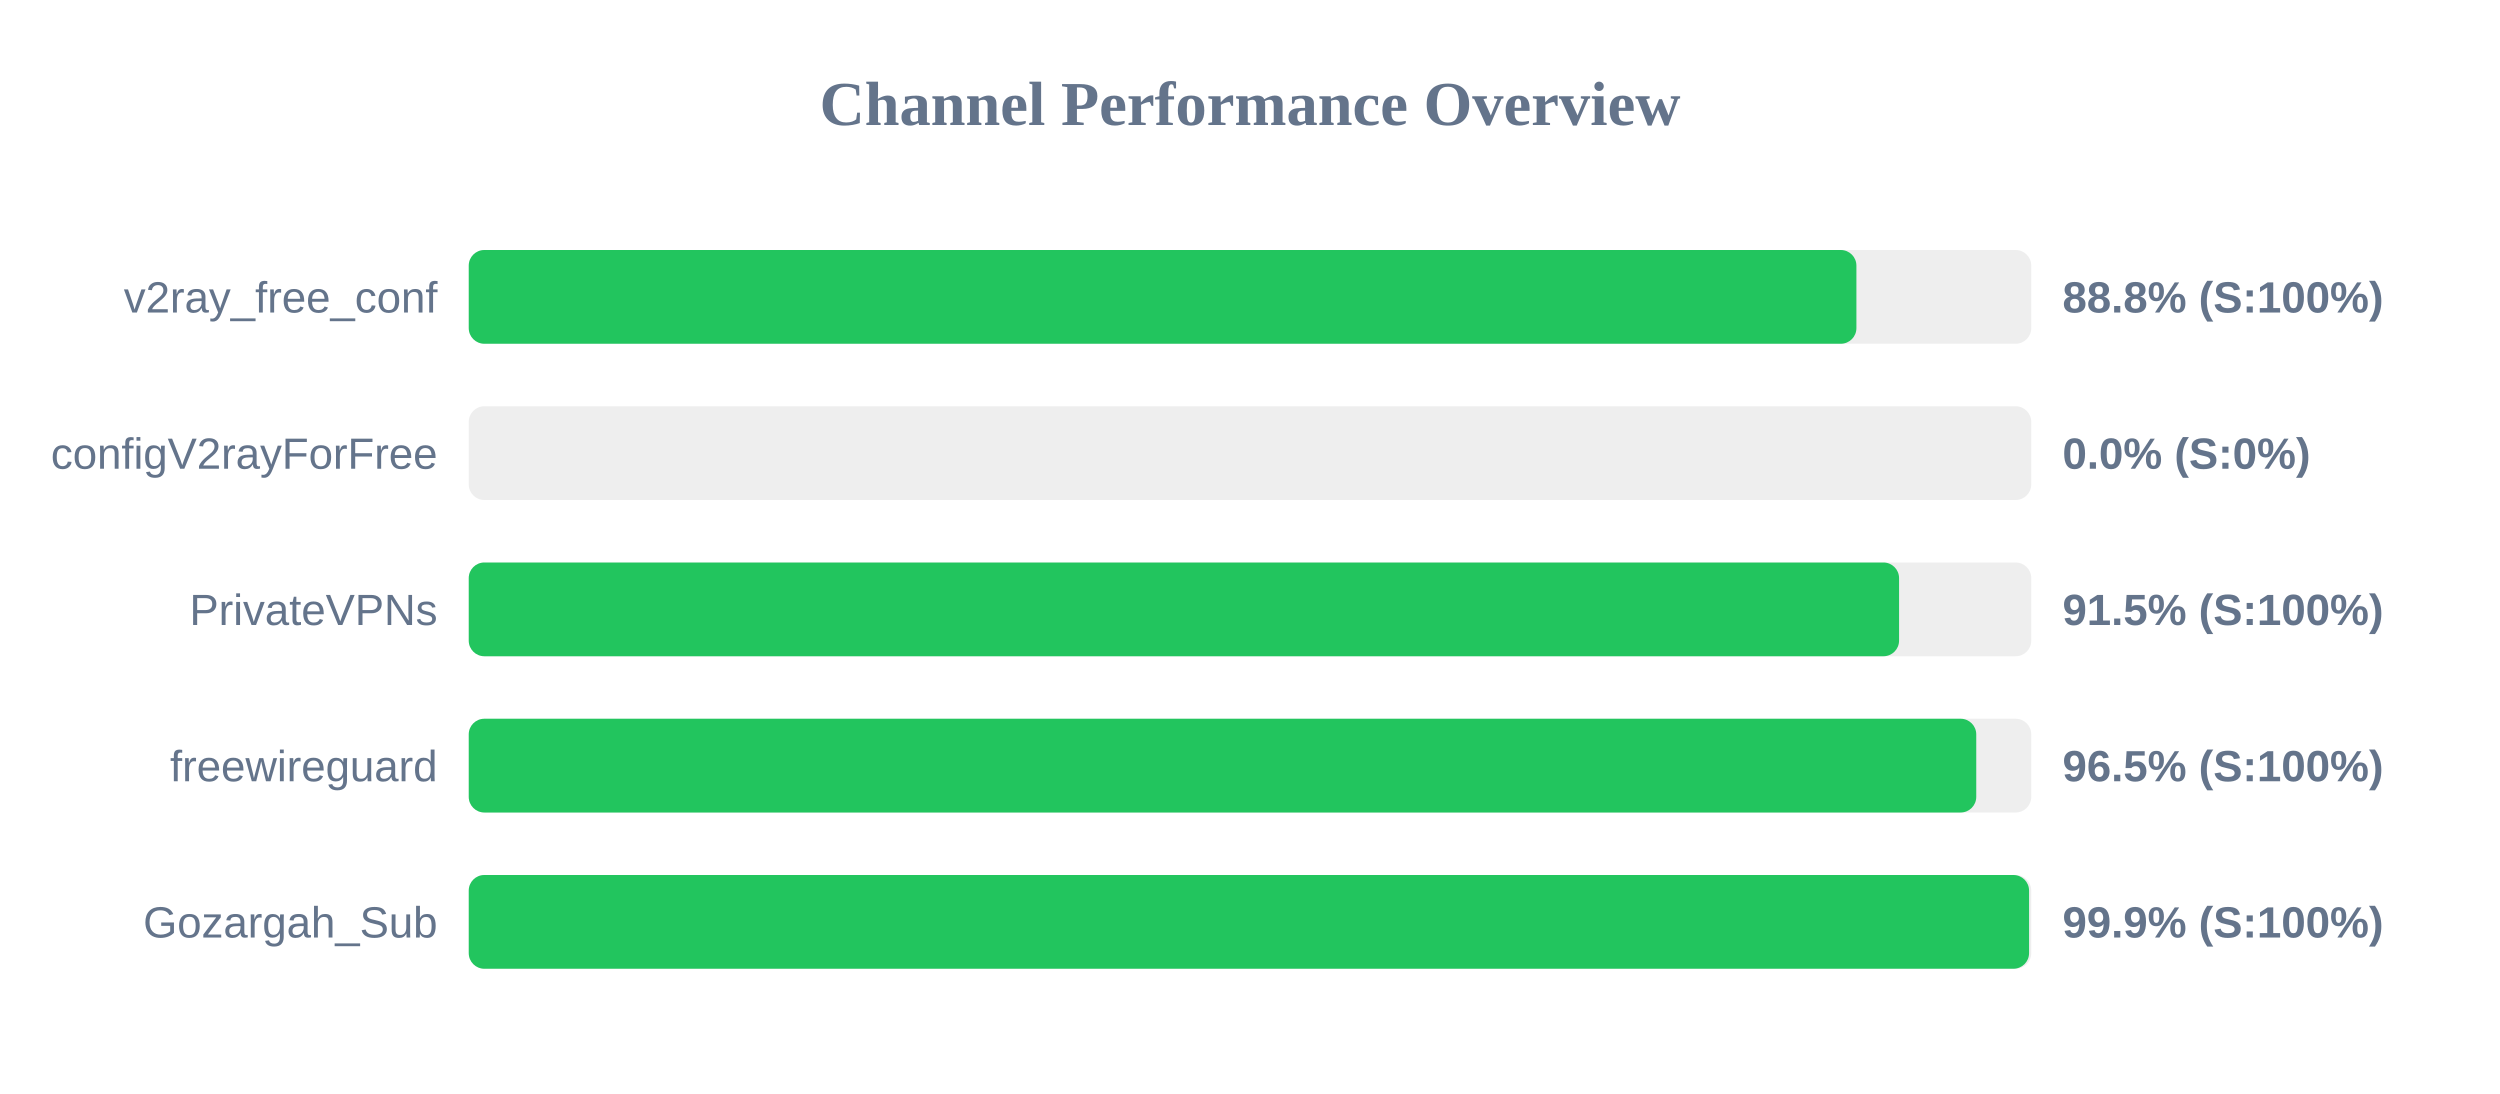
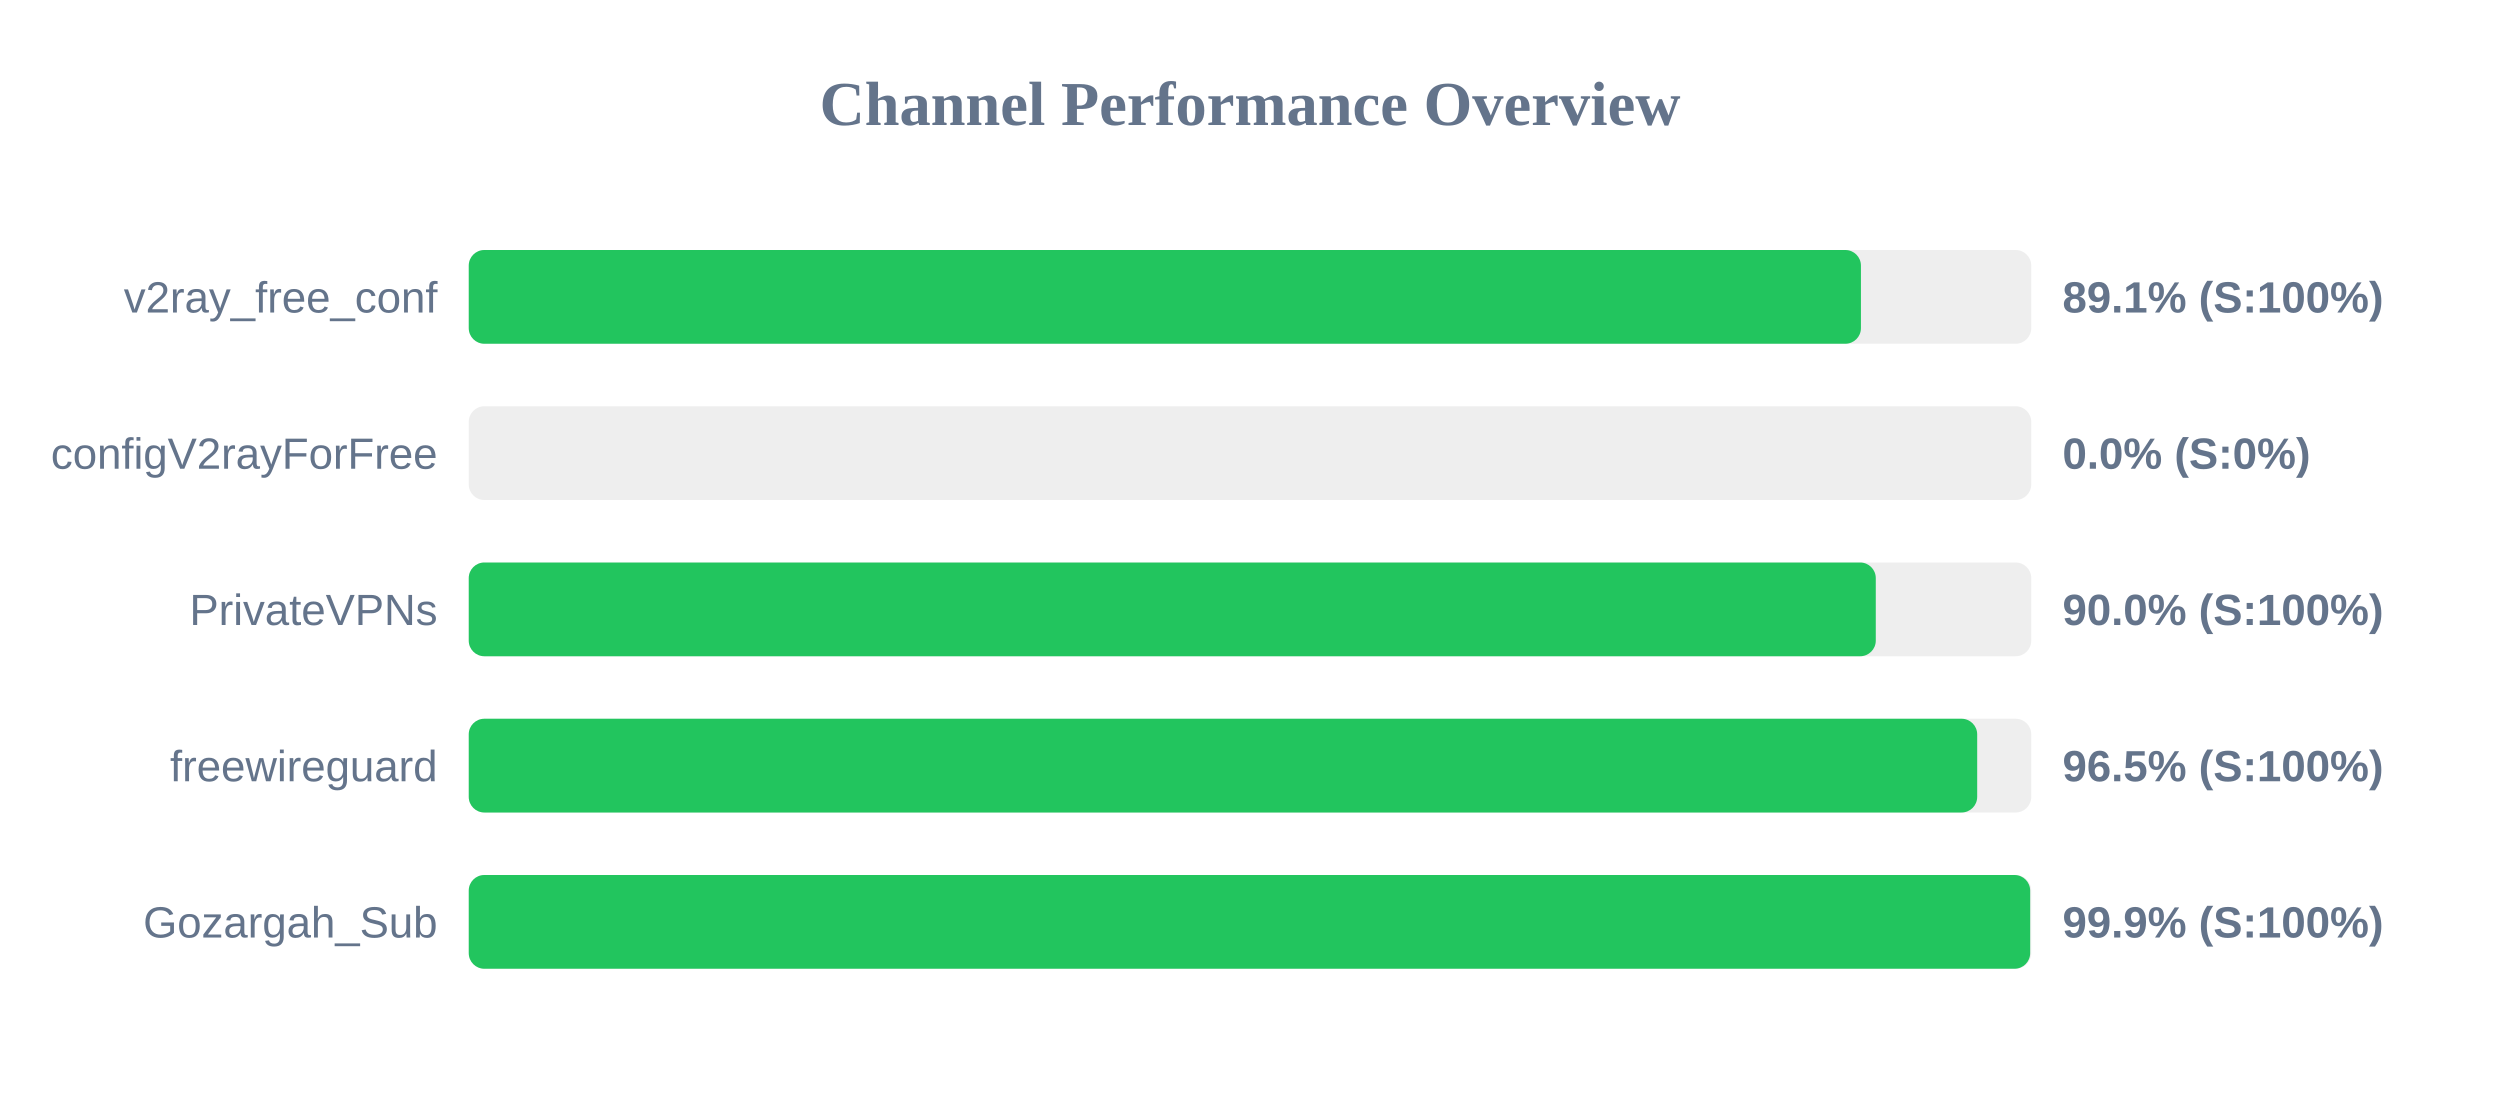
<svg xmlns="http://www.w3.org/2000/svg" width="800" height="350" version="1.1">
  <style>
        .row { font: 14px Arial; fill: #64748b; }
        .score { font: bold 14px Arial; fill: #64748b; }
    </style>
  <text x="400" y="40" text-anchor="middle" font-size="20px" font-weight="bold" fill="#64748b">Channel Performance Overview</text>
  <rect x="150" y="80" width="500" height="30" fill="#eee" rx="5" />
-   <rect x="150" y="80" width="444.05" height="30" fill="#22c55e" rx="5" />
+   <rect x="150" y="80" width="445.5" height="30" fill="#22c55e" rx="5" />
  <text x="140" y="100" text-anchor="end" class="row">v2ray_free_conf</text>
-   <text x="660" y="100" text-anchor="start" class="score">88.8% (S:100%)</text>
+   <text x="660" y="100" text-anchor="start" class="score">89.1% (S:100%)</text>
  <rect x="150" y="130" width="500" height="30" fill="#eee" rx="5" />
  <rect x="150" y="130" width="0.0" height="30" fill="#ef4444" rx="5" />
  <text x="140" y="150" text-anchor="end" class="row">configV2rayForFree</text>
  <text x="660" y="150" text-anchor="start" class="score">0.0% (S:0%)</text>
  <rect x="150" y="180" width="500" height="30" fill="#eee" rx="5" />
-   <rect x="150" y="180" width="457.7" height="30" fill="#22c55e" rx="5" />
+   <rect x="150" y="180" width="450.25" height="30" fill="#22c55e" rx="5" />
  <text x="140" y="200" text-anchor="end" class="row">PrivateVPNs</text>
-   <text x="660" y="200" text-anchor="start" class="score">91.5% (S:100%)</text>
+   <text x="660" y="200" text-anchor="start" class="score">90.0% (S:100%)</text>
  <rect x="150" y="230" width="500" height="30" fill="#eee" rx="5" />
-   <rect x="150" y="230" width="482.4" height="30" fill="#22c55e" rx="5" />
+   <rect x="150" y="230" width="482.7" height="30" fill="#22c55e" rx="5" />
  <text x="140" y="250" text-anchor="end" class="row">freewireguard</text>
  <text x="660" y="250" text-anchor="start" class="score">96.5% (S:100%)</text>
  <rect x="150" y="280" width="500" height="30" fill="#eee" rx="5" />
-   <rect x="150" y="280" width="499.3" height="30" fill="#22c55e" rx="5" />
+   <rect x="150" y="280" width="499.65" height="30" fill="#22c55e" rx="5" />
  <text x="140" y="300" text-anchor="end" class="row">Gozargah_Sub</text>
  <text x="660" y="300" text-anchor="start" class="score">99.9% (S:100%)</text>
</svg>
